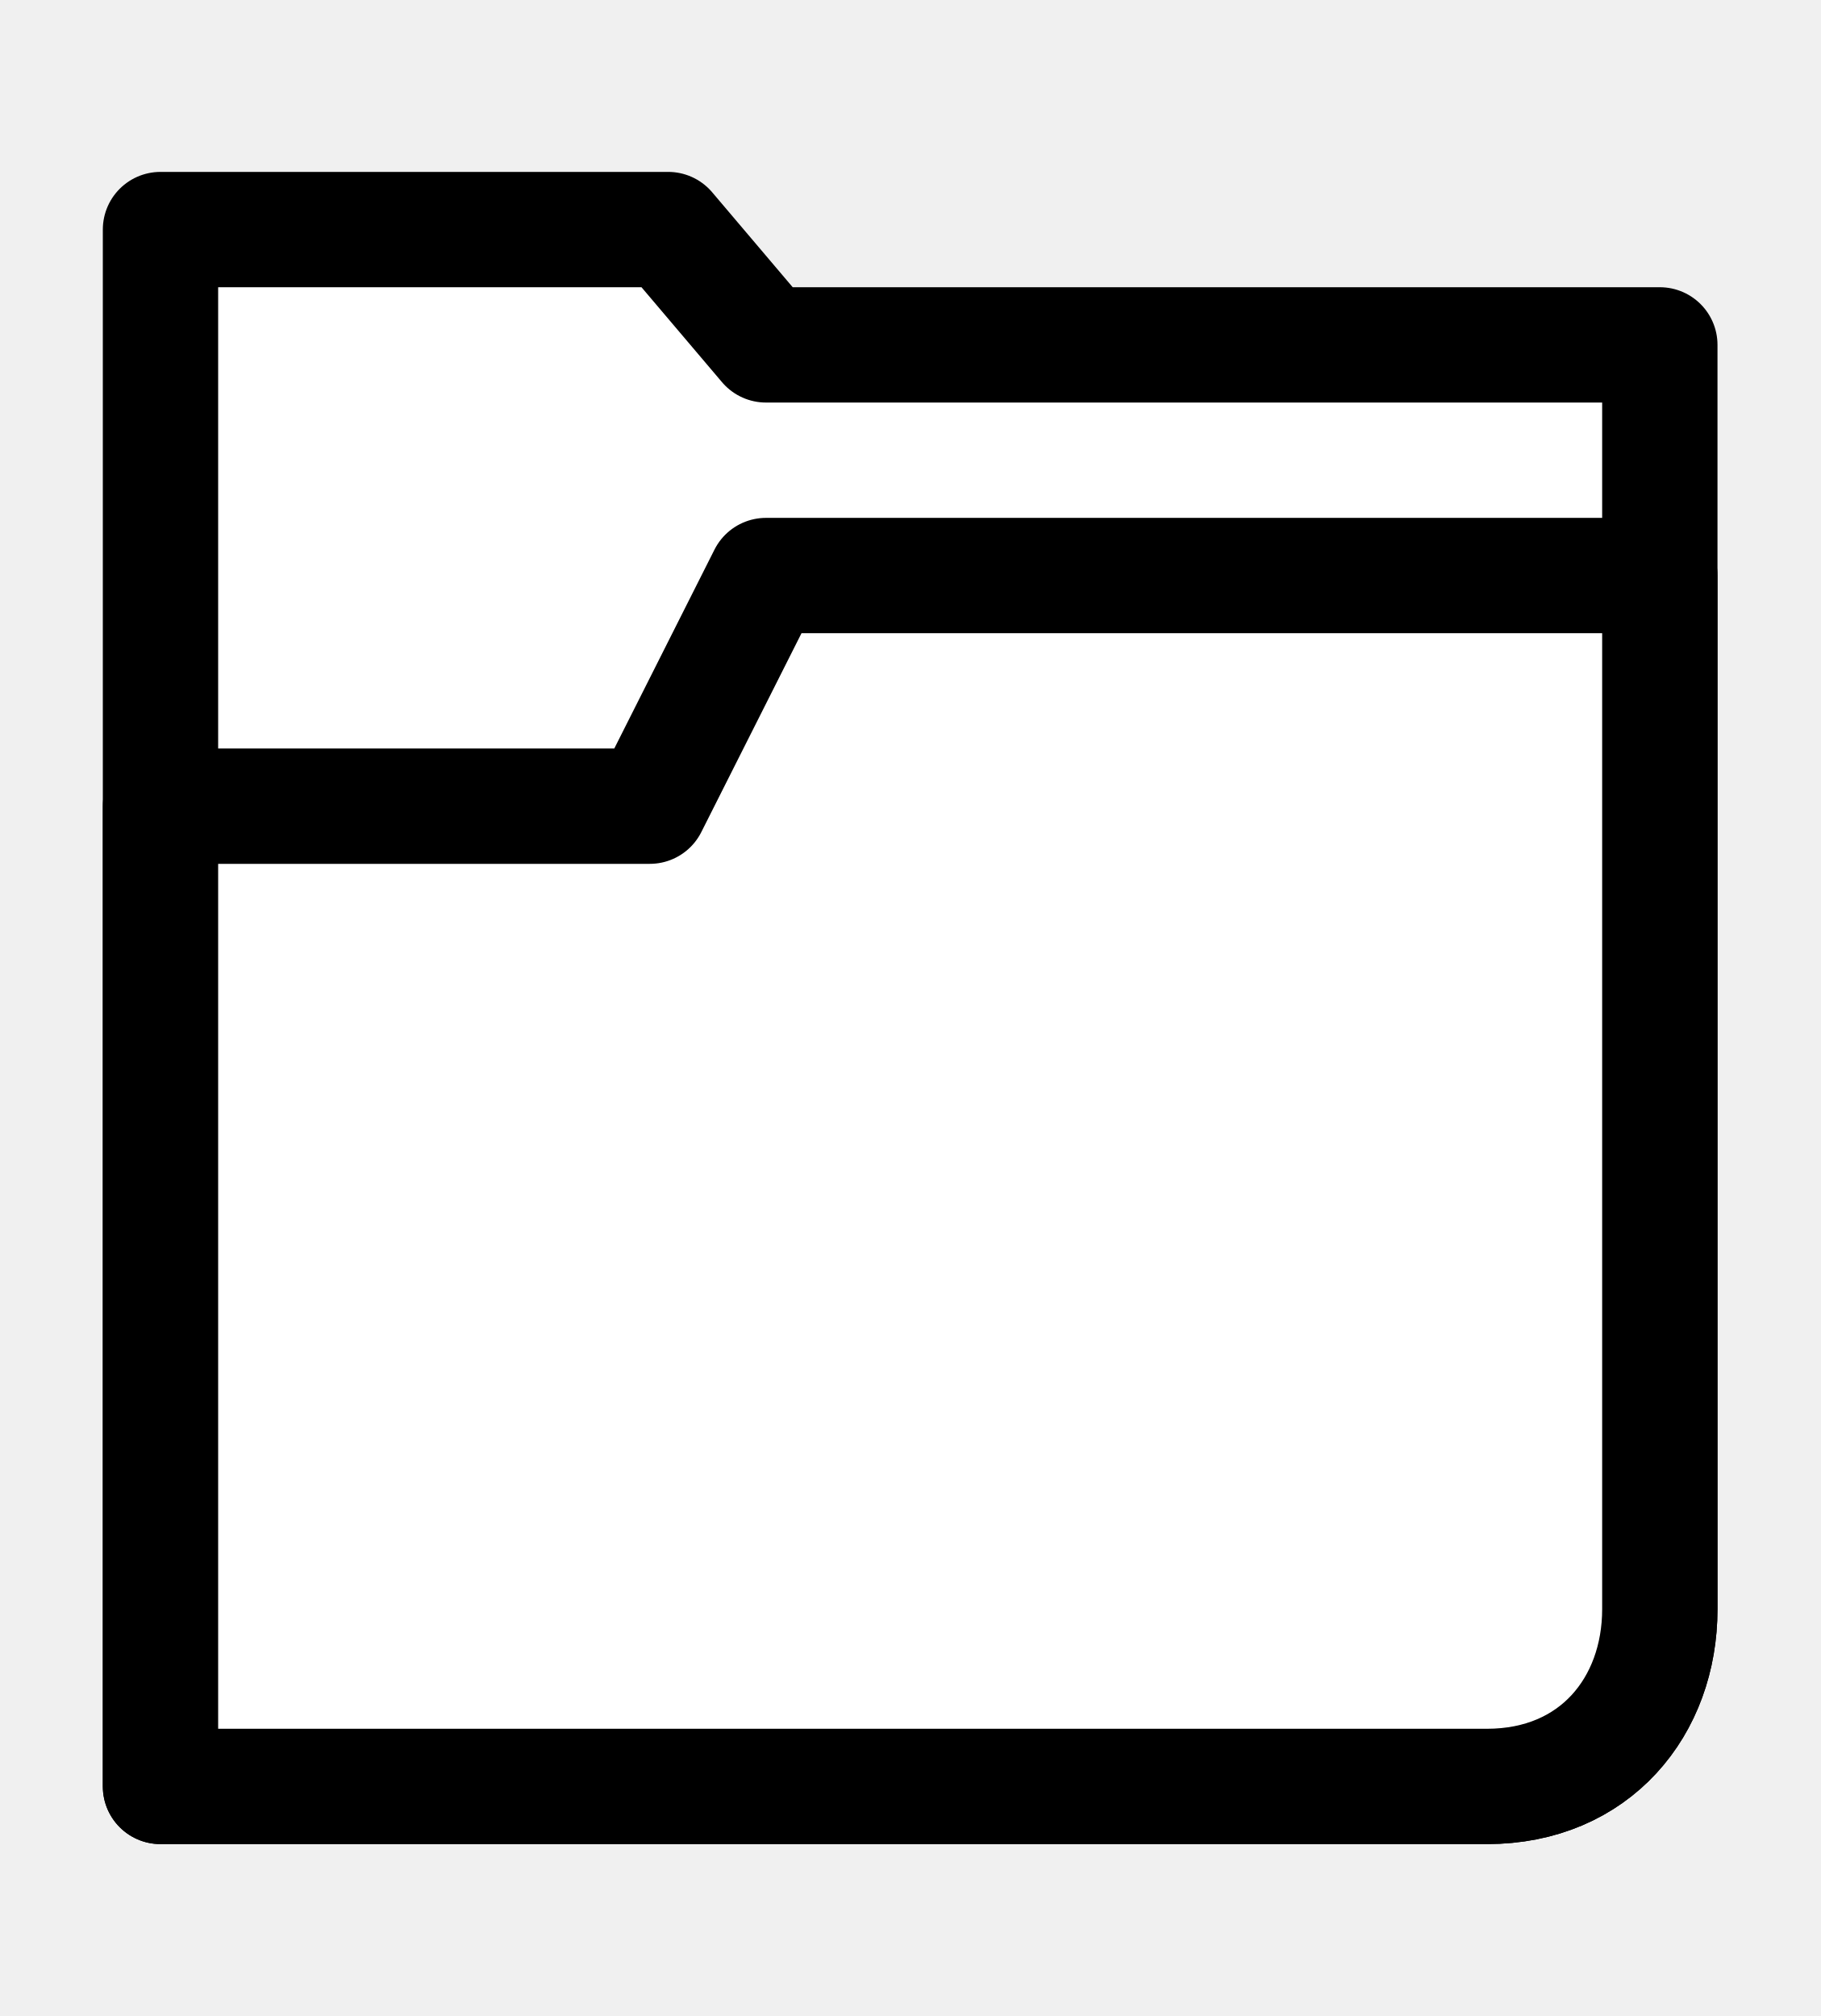
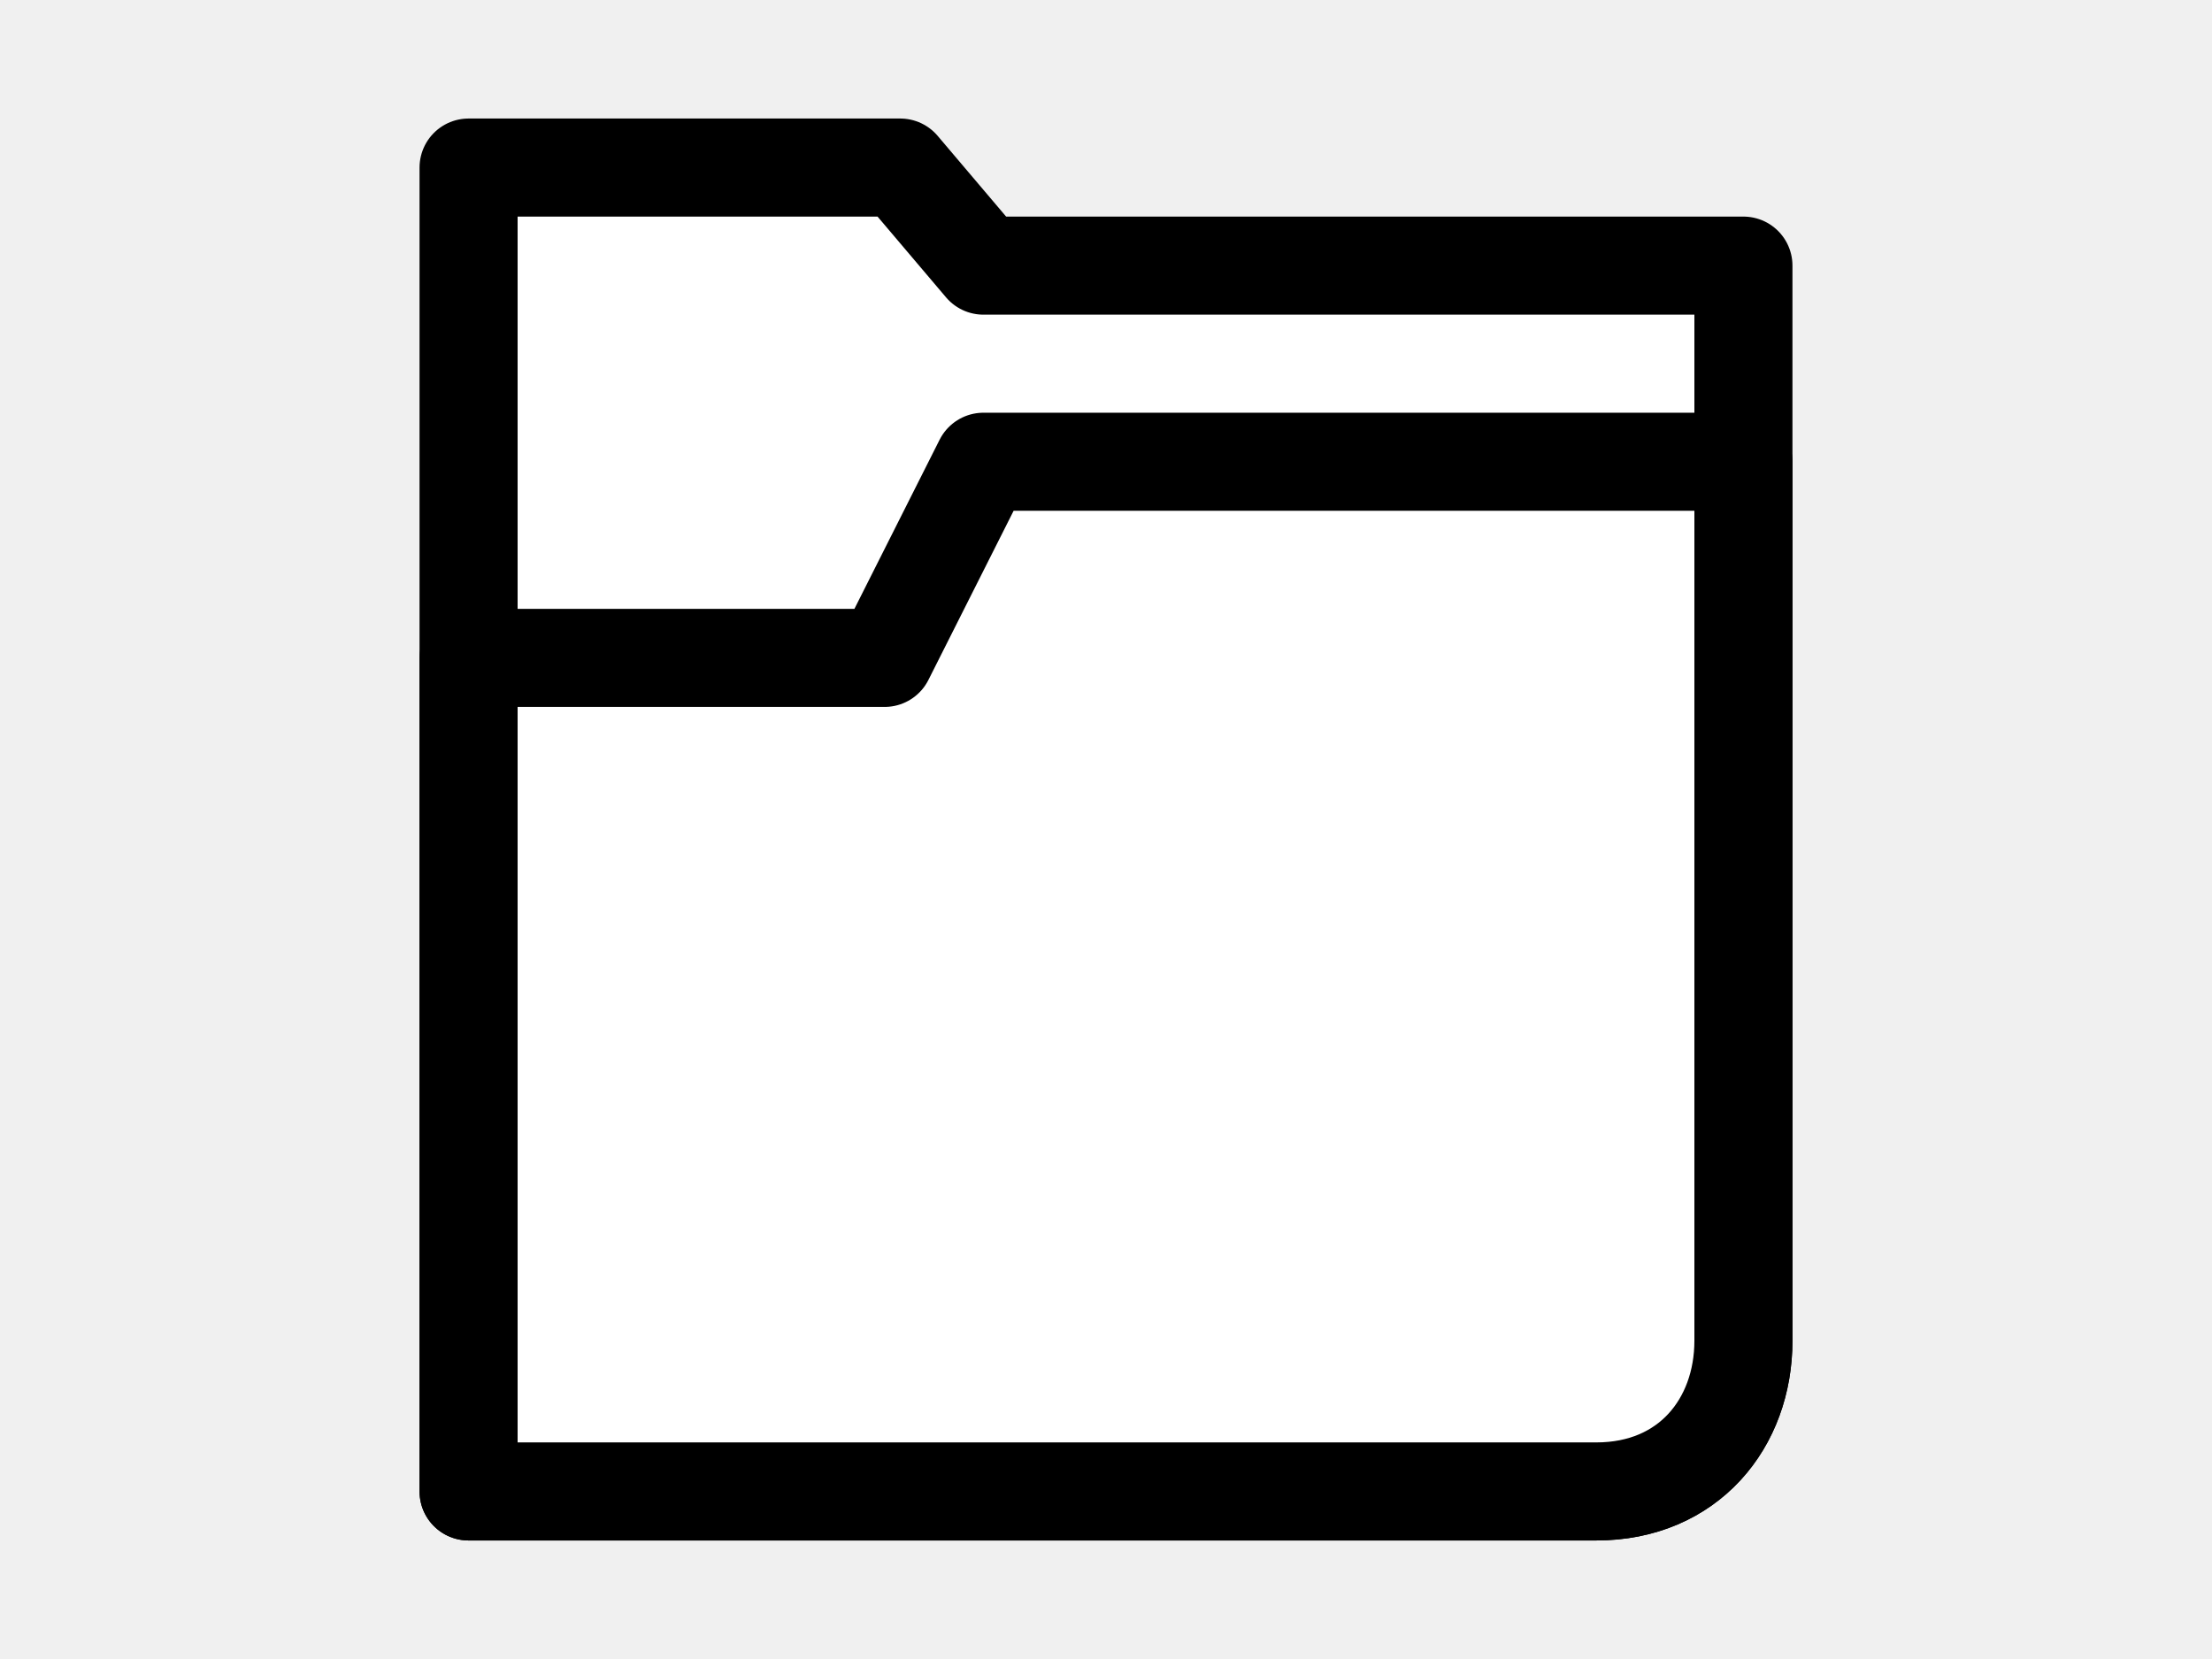
- <svg xmlns="http://www.w3.org/2000/svg" xmlns:xlink="http://www.w3.org/1999/xlink" version="1.0" width="41.983" height="46.5" id="svg2">
+ <svg xmlns="http://www.w3.org/2000/svg" xmlns:xlink="http://www.w3.org/1999/xlink" version="1.0" width="60" height="45" id="svg2">
  <defs id="defs5">
    <linearGradient id="linearGradient3166">
      <stop id="stop3168" style="stop-color:#ffffff;stop-opacity:1" offset="0" />
      <stop id="stop3170" style="stop-color:#ffff00;stop-opacity:1" offset="1" />
    </linearGradient>
    <linearGradient x1="0.943" y1="-31.67" x2="104.377" y2="20.434" id="linearGradient3172" xlink:href="#linearGradient3166" gradientUnits="userSpaceOnUse" gradientTransform="matrix(0.7083638,0,0,1.001256,0.1338084,32.63207)" />
    <linearGradient x1="0.943" y1="-31.67" x2="104.377" y2="20.434" id="linearGradient3172-9" xlink:href="#linearGradient3166-6" gradientUnits="userSpaceOnUse" gradientTransform="matrix(0.7083638,0,0,1.001256,0.1338084,32.63207)" />
    <linearGradient id="linearGradient3166-6">
      <stop id="stop3168-5" style="stop-color:#ffffff;stop-opacity:1" offset="0" />
      <stop id="stop3170-6" style="stop-color:#ffff00;stop-opacity:1" offset="1" />
    </linearGradient>
  </defs>
-   <g transform="matrix(1.33,0,0,1.33,2.371501,1.098849)" id="g3675">
+   <g transform="matrix(1.33,0,0,1.33,11.38,0.3488486)" id="g3675">
    <path d="m 27,27.081 c 0,1.682 -1.121,3.074 -3,3.074 l -23,0 0,-27 8.804,0 1.696,2 15.5,0 0,21.926 0,0 z" id="path2458-4" style="fill:#ffffff;stroke:#000000;stroke-width:2;stroke-linecap:round;stroke-linejoin:round;stroke-miterlimit:4;stroke-opacity:1;stroke-dasharray:none" />
    <path d="m 27,27.081 c 0,1.682 -1.121,3.074 -3,3.074 l -23,0 0,-17 8.485,0 L 11.5,9.155 l 15.5,0 0,17.926 0,0 z" id="path2458" style="fill:#ffffff;stroke:#000000;stroke-width:2;stroke-linecap:round;stroke-linejoin:round;stroke-miterlimit:4;stroke-opacity:1;stroke-dasharray:none" />
  </g>
</svg>
